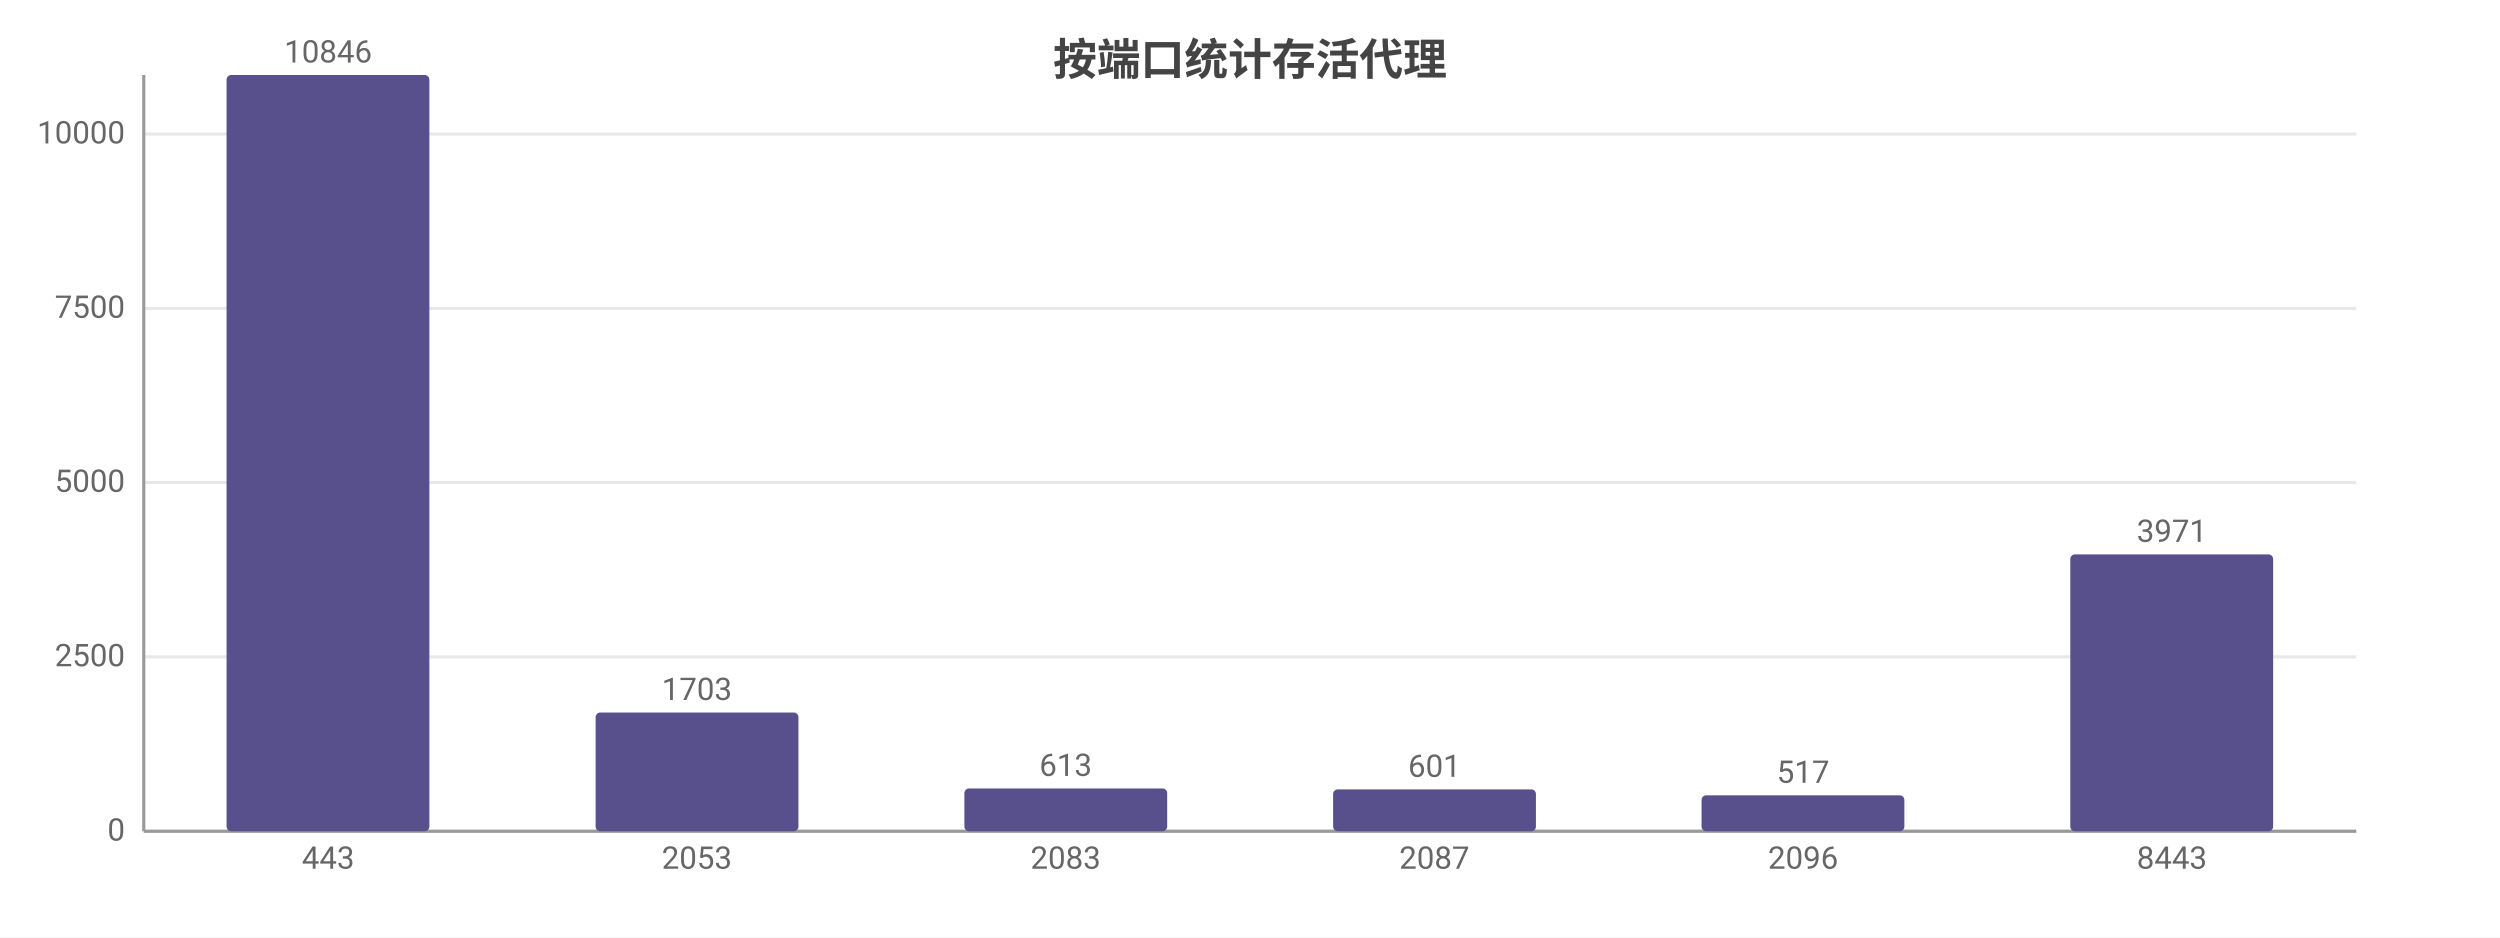
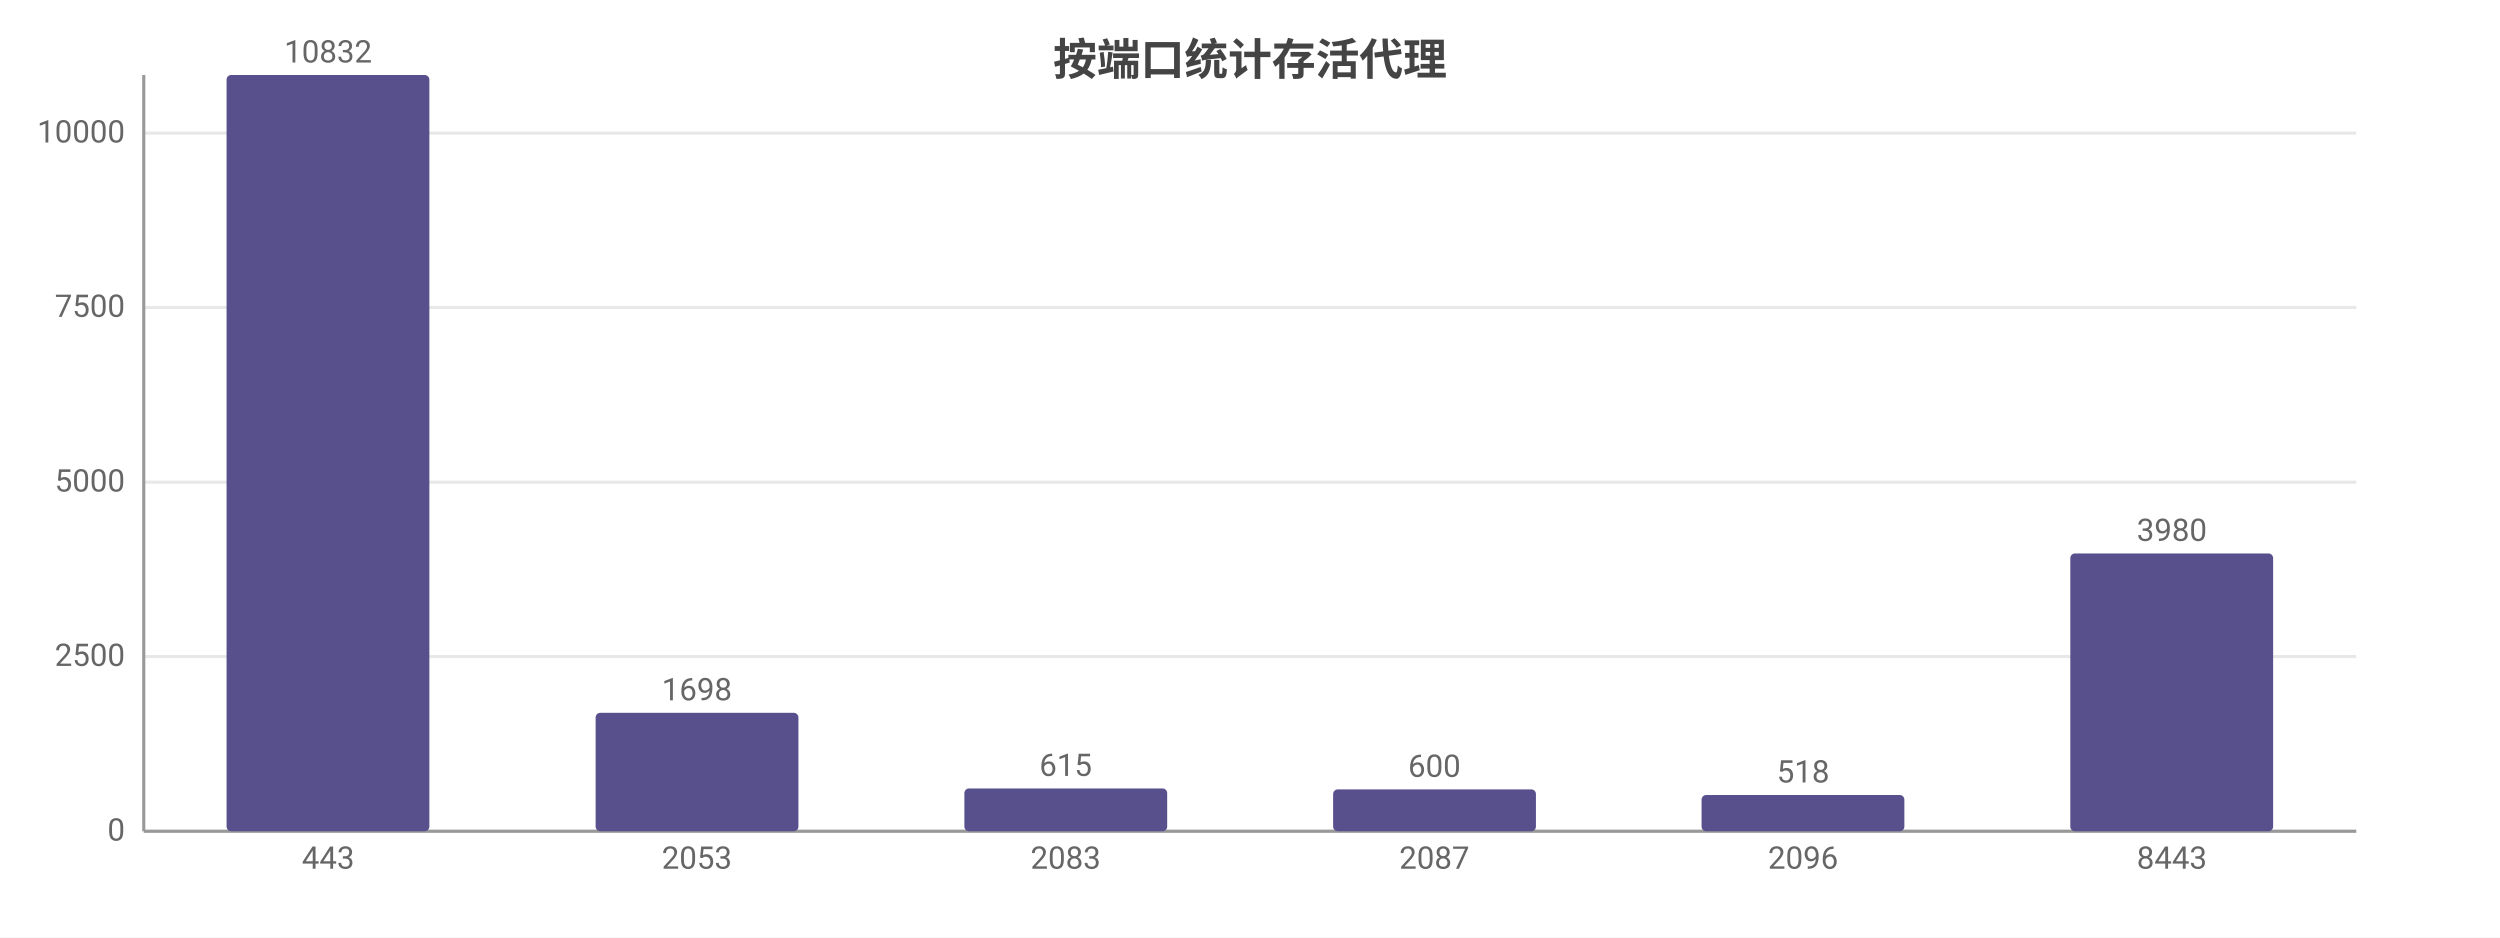
<svg xmlns="http://www.w3.org/2000/svg" width="800" height="300" viewBox="0 0 800 300">
  <rect width="800" height="300" fill="#ffffff" />
  <style>text{font-family:system-ui,-apple-system,'Segoe UI',Roboto,'PingFang SC','Microsoft YaHei','Noto Sans CJK SC',sans-serif}.g{stroke:#e8e8e8;stroke-width:1}.a{stroke:#999;stroke-width:1}.t{font-size:10px;fill:#666}.m{font-size:10px;text-anchor:middle;fill:#666}.e{font-size:10px;text-anchor:end;fill:#666}.l{font-size:11px;fill:#333}.tt{font-size:14px;font-weight:600;text-anchor:middle;fill:#444}.em{font-size:13px;text-anchor:middle;fill:#999}</style>
  <text class="tt" x="400.0" y="24">按端口统计存活代理</text>
  <line class="g" x1="46" y1="266" x2="754" y2="266" />
  <text class="e" x="40" y="269">0</text>
-   <line class="g" x1="46" y1="210.2" x2="754" y2="210.2" />
-   <text class="e" x="40" y="213.2">2500</text>
-   <line class="g" x1="46" y1="154.4" x2="754" y2="154.4" />
-   <text class="e" x="40" y="157.4">5000</text>
-   <line class="g" x1="46" y1="98.7" x2="754" y2="98.7" />
-   <text class="e" x="40" y="101.7">7500</text>
-   <line class="g" x1="46" y1="42.9" x2="754" y2="42.9" />
-   <text class="e" x="40" y="45.9">10000</text>
+   <line class="g" x1="46" y1="210.1" x2="754" y2="210.1" />
+   <text class="e" x="40" y="213.1">2500</text>
+   <line class="g" x1="46" y1="154.3" x2="754" y2="154.3" />
+   <text class="e" x="40" y="157.3">5000</text>
+   <line class="g" x1="46" y1="98.4" x2="754" y2="98.4" />
+   <text class="e" x="40" y="101.4">7500</text>
+   <line class="g" x1="46" y1="42.6" x2="754" y2="42.6" />
+   <text class="e" x="40" y="45.6">10000</text>
  <line class="a" x1="46" y1="24" x2="46" y2="266" />
  <line class="a" x1="46" y1="266" x2="754" y2="266" />
  <rect x="72.5" y="24" width="64.9" height="242" fill="#58508d" rx="1.5" />
-   <text class="m" x="105" y="20">10846</text>
+   <text class="m" x="105" y="20">10832</text>
  <text class="m" x="105" y="278">443</text>
-   <rect x="190.6" y="228.0" width="64.9" height="38.0" fill="#58508d" rx="1.5" />
-   <text class="m" x="223" y="224.0">1703</text>
+   <rect x="190.6" y="228.1" width="64.9" height="37.9" fill="#58508d" rx="1.5" />
+   <text class="m" x="223" y="224.1">1698</text>
  <text class="m" x="223" y="278">2053</text>
  <rect x="308.6" y="252.3" width="64.9" height="13.7" fill="#58508d" rx="1.5" />
-   <text class="m" x="341" y="248.3">613</text>
+   <text class="m" x="341" y="248.3">615</text>
  <text class="m" x="341" y="278">2083</text>
  <rect x="426.6" y="252.6" width="64.9" height="13.4" fill="#58508d" rx="1.5" />
-   <text class="m" x="459" y="248.6">601</text>
+   <text class="m" x="459" y="248.6">600</text>
  <text class="m" x="459" y="278">2087</text>
-   <rect x="544.5" y="254.5" width="64.9" height="11.5" fill="#58508d" rx="1.5" />
-   <text class="m" x="577" y="250.5">517</text>
+   <rect x="544.5" y="254.4" width="64.9" height="11.6" fill="#58508d" rx="1.5" />
+   <text class="m" x="577" y="250.4">518</text>
  <text class="m" x="577" y="278">2096</text>
-   <rect x="662.5" y="177.4" width="64.9" height="88.6" fill="#58508d" rx="1.5" />
-   <text class="m" x="695" y="173.4">3971</text>
+   <rect x="662.5" y="177.1" width="64.9" height="88.9" fill="#58508d" rx="1.5" />
+   <text class="m" x="695" y="173.1">3980</text>
  <text class="m" x="695" y="278">8443</text>
</svg>
